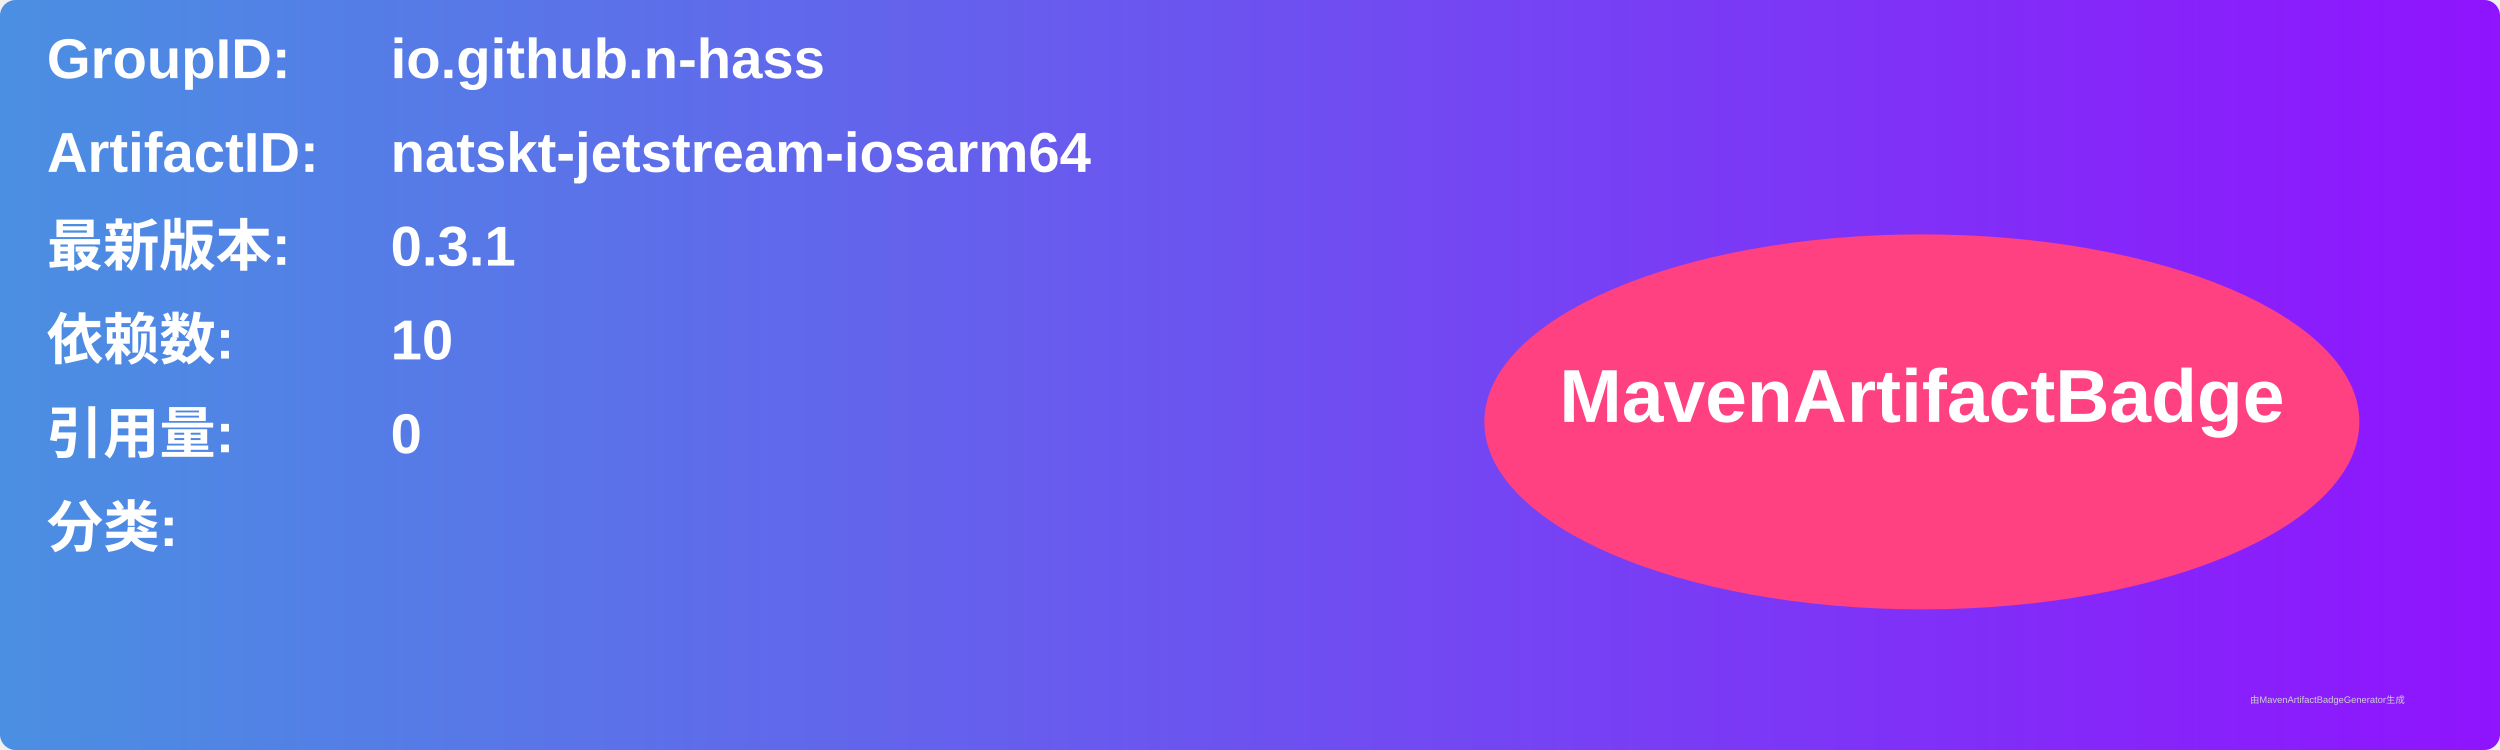
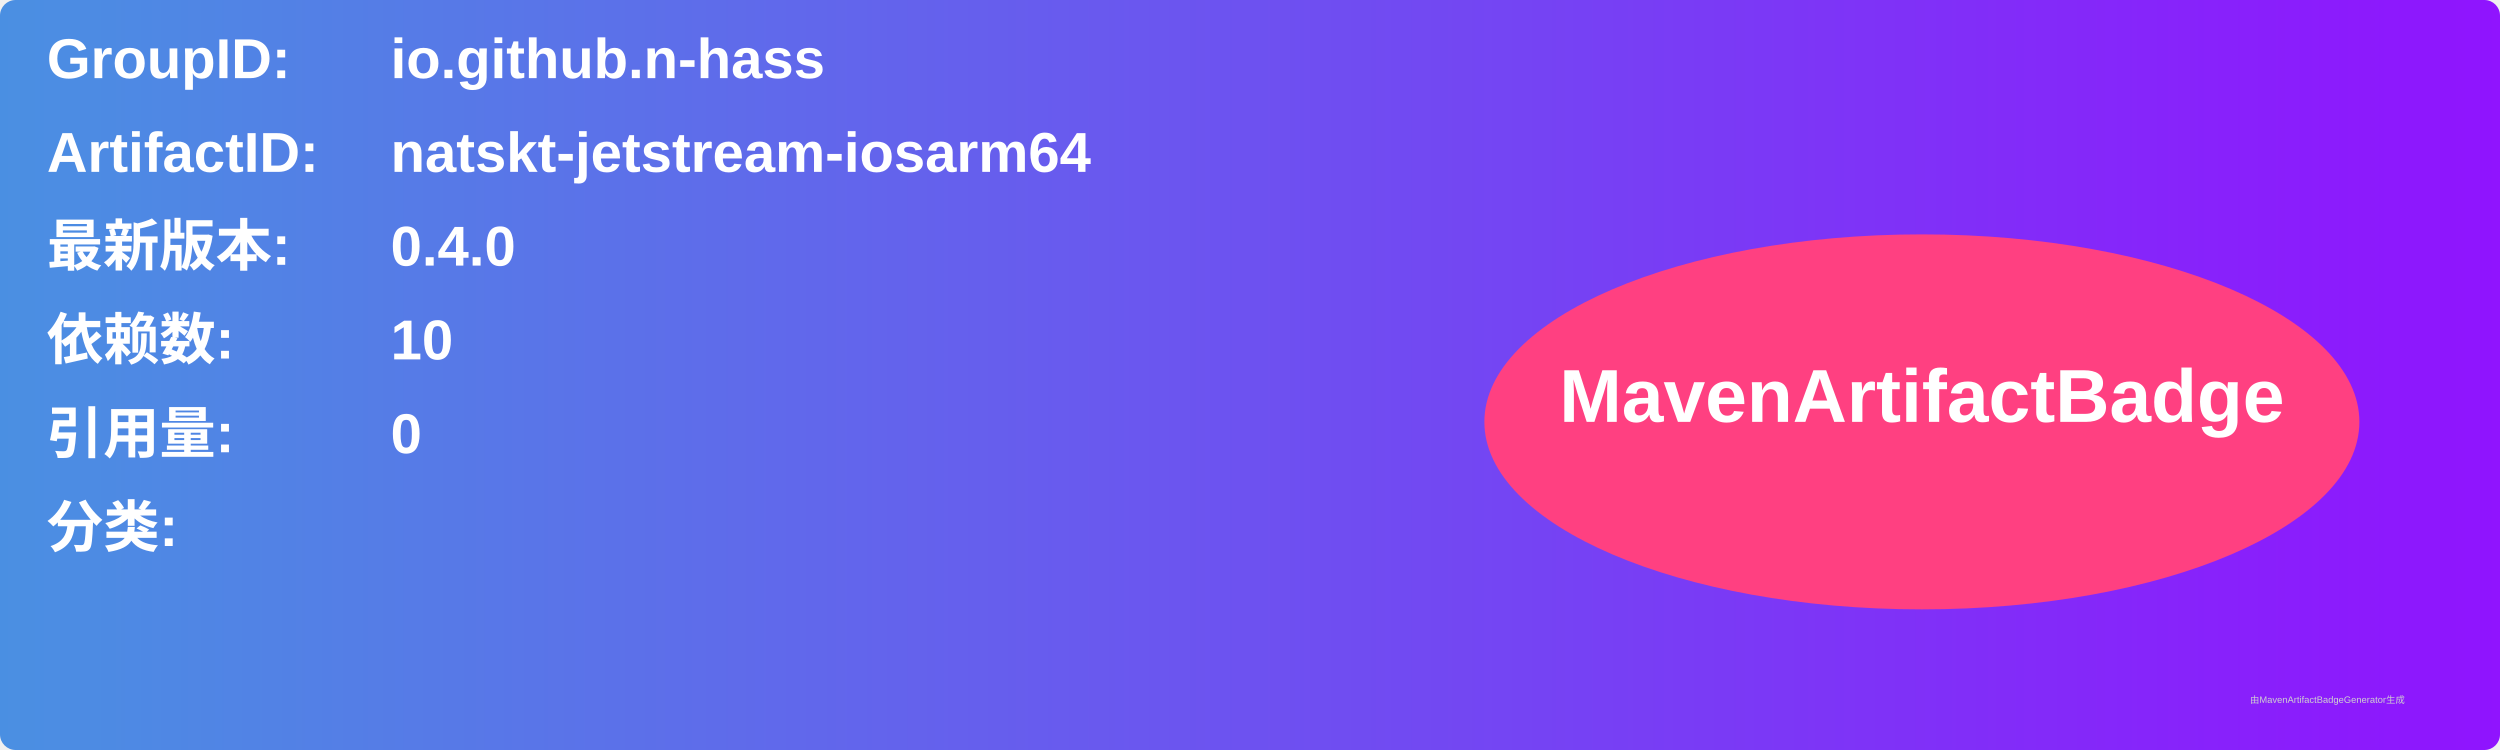
<svg xmlns="http://www.w3.org/2000/svg" width="800" height="240" viewBox="0 0 800 240">
  <linearGradient id="grad" x1="0%" y1="0%" x2="100%" y2="0%">
    <stop offset="0%" stop-color="#4a90e2" />
    <stop offset="100%" stop-color="#9013fe" />
  </linearGradient>
  <rect width="100%" height="100%" rx="5" ry="5" fill="url(#grad)" />
  <g transform="translate(15, 15)">
    <text x="0" y="10" font-family="Arial" font-size="18" fill="white" font-weight="bold" width="260">GroupID:</text>
    <text x="110" y="10" font-family="Arial" font-size="18" fill="white" font-weight="bold" width="460">io.github.n-hass</text>
    <text x="0" y="40" font-family="Arial" font-size="18" fill="white" font-weight="bold" width="260">ArtifactID:</text>
    <text x="110" y="40" font-family="Arial" font-size="18" fill="white" font-weight="bold" width="460">natskt-jetstream-iosarm64</text>
    <text x="0" y="70" font-family="Arial" font-size="18" fill="white" font-weight="bold">最新版本:</text>
    <text x="110" y="70" font-family="Arial" font-size="18" fill="white" font-weight="bold">
-       <tspan font-weight="bold">0.3.1</tspan>
+       <tspan font-weight="bold">0.4.0</tspan>
    </text>
    <text x="0" y="100" font-family="Arial" font-size="18" fill="white" font-weight="bold">依赖数: </text>
    <text x="110" y="100" font-family="Arial" font-size="18" fill="white">
      <tspan font-weight="bold">10</tspan>
    </text>
    <text x="0" y="130" font-family="Arial" font-size="18" fill="white" font-weight="bold">引用量: </text>
    <text x="110" y="130" font-family="Arial" font-size="18" fill="white">
      <tspan font-weight="bold">0</tspan>
    </text>
    <text x="0" y="160" font-family="Arial" font-size="18" fill="white" font-weight="bold">分类:</text>
    <text x="10" y="190" font-family="Arial" font-size="10" fill="white">
      <tspan font-weight="bold" />
    </text>
    <ellipse cx="600" cy="120" rx="140" ry="60" fill="#ff4081" />
    <text x="600" y="120" text-anchor="middle" font-family="Arial" font-size="24" fill="white" font-weight="bold">MavenArtifactBadge</text>
  </g>
  <text x="720" y="225" font-family="Arial" font-size="3" fill="#d0d0d0">由MavenArtifactBadgeGenerator生成</text>
</svg>
